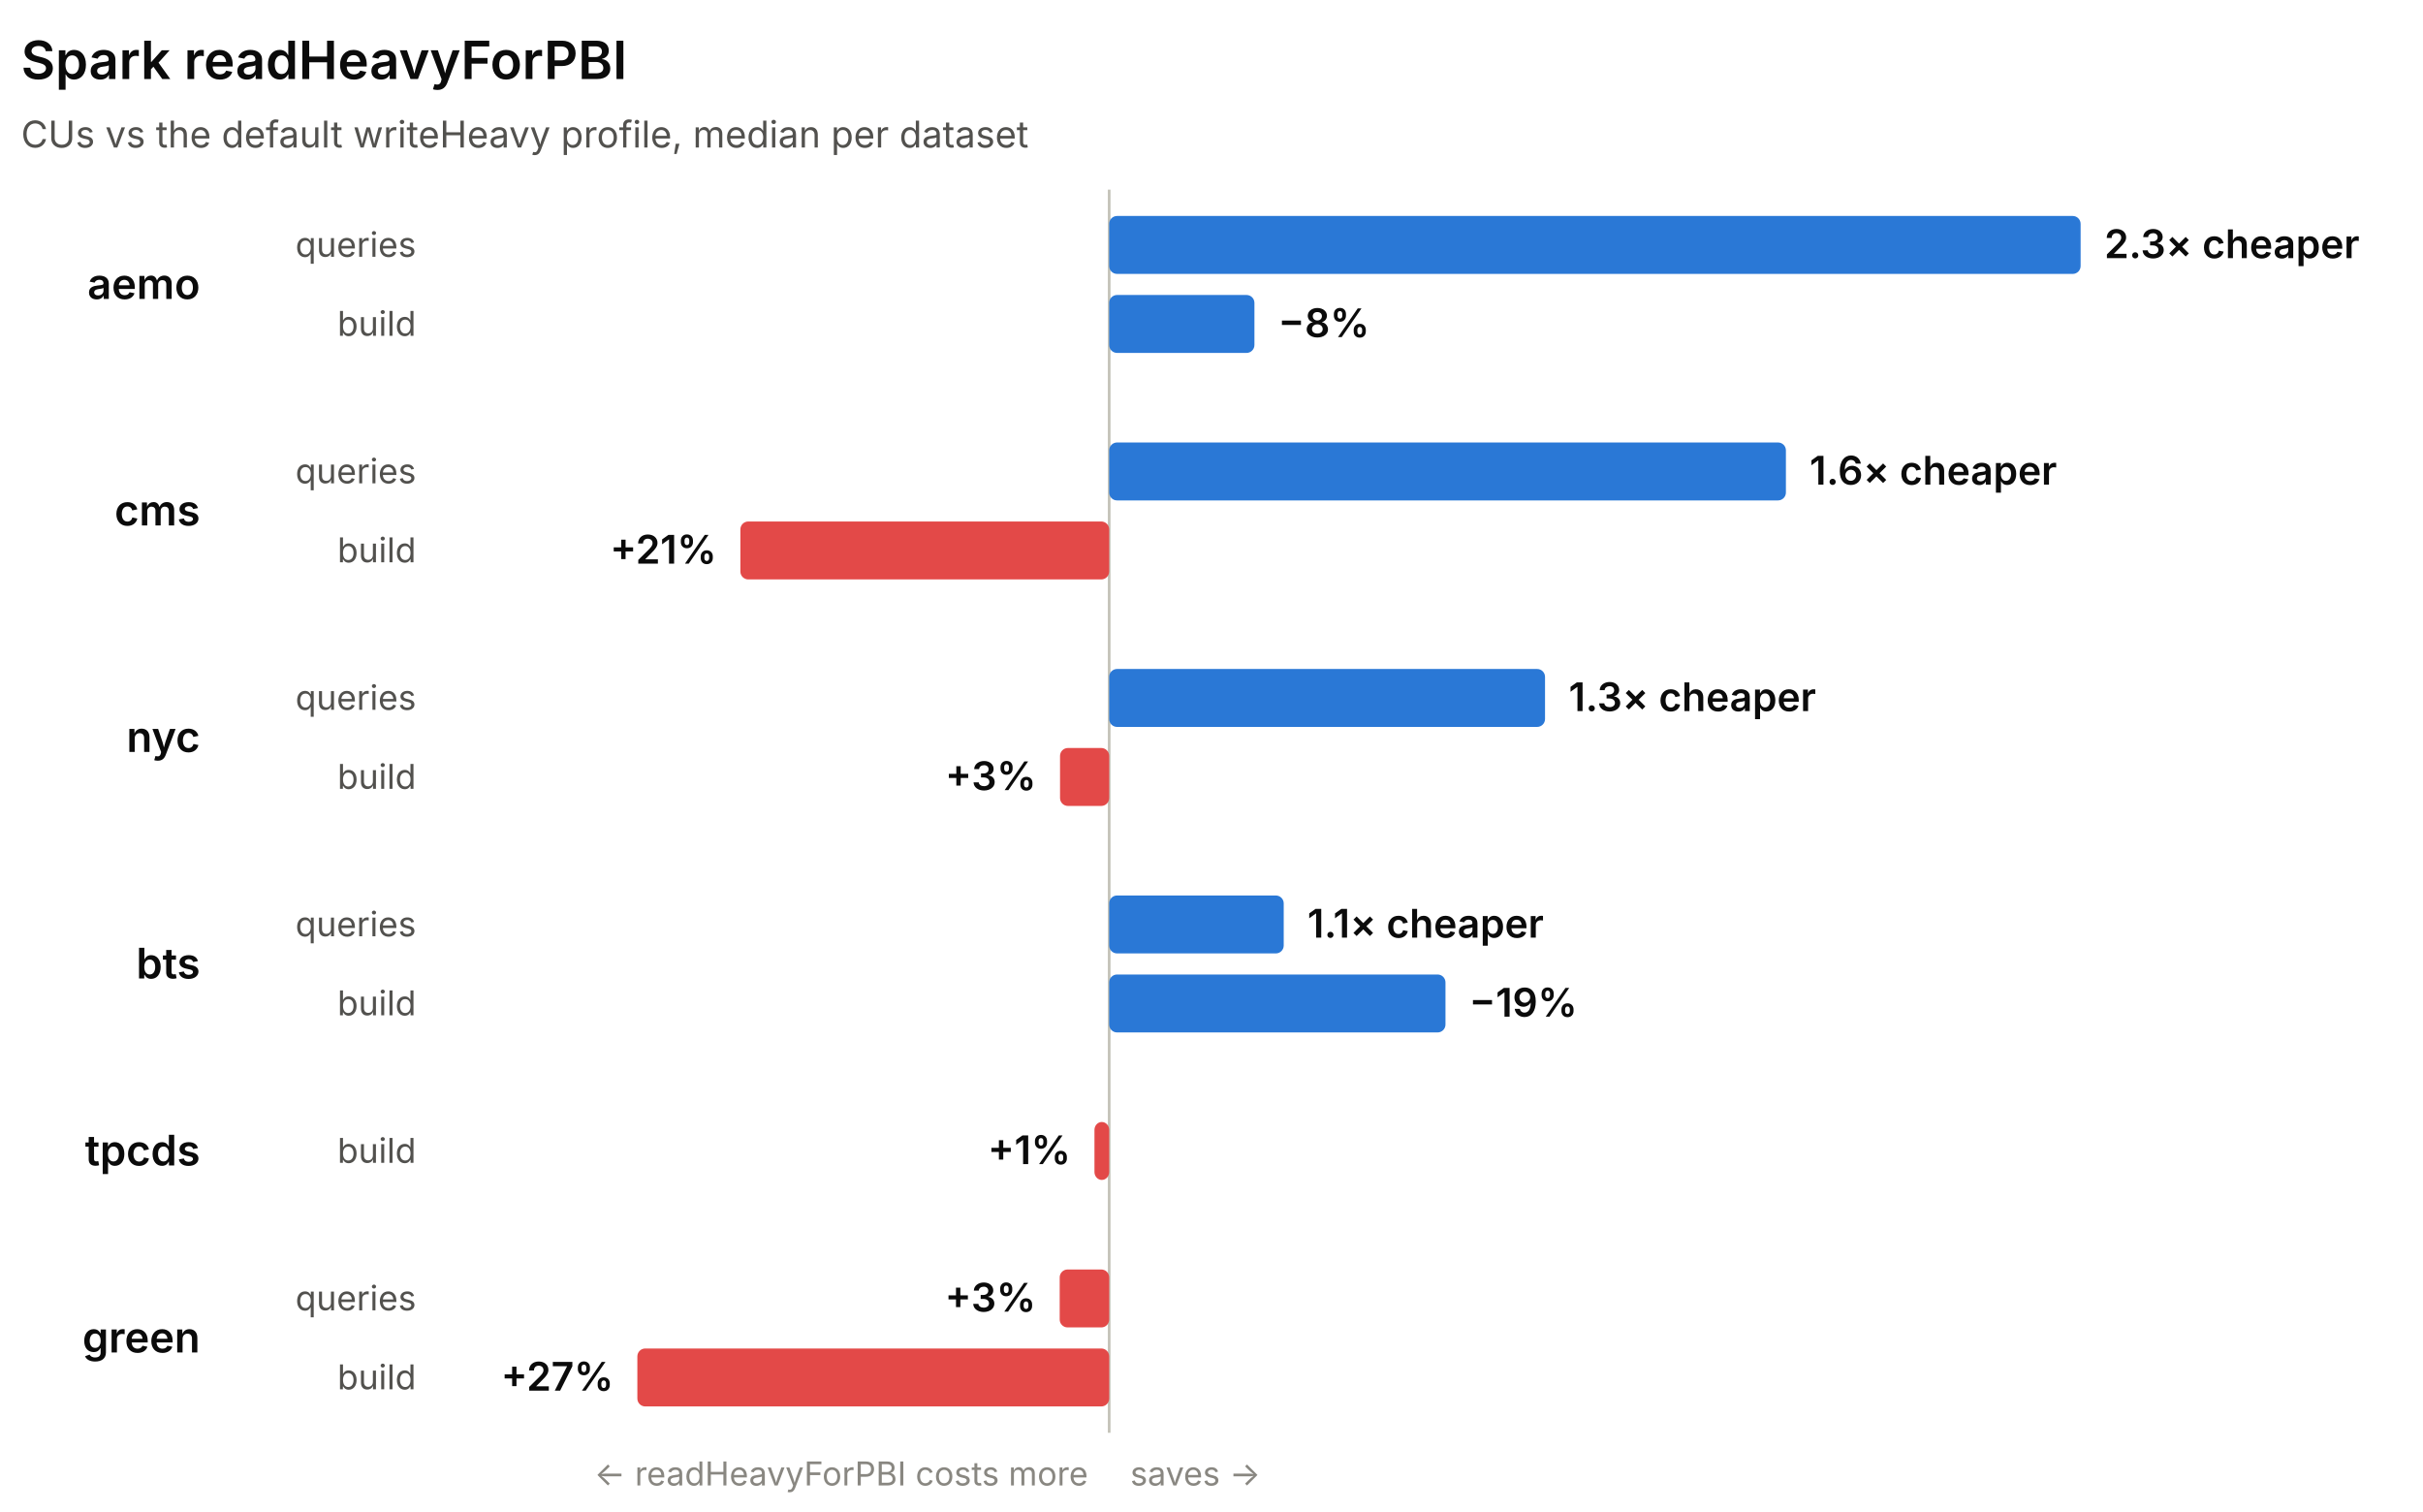
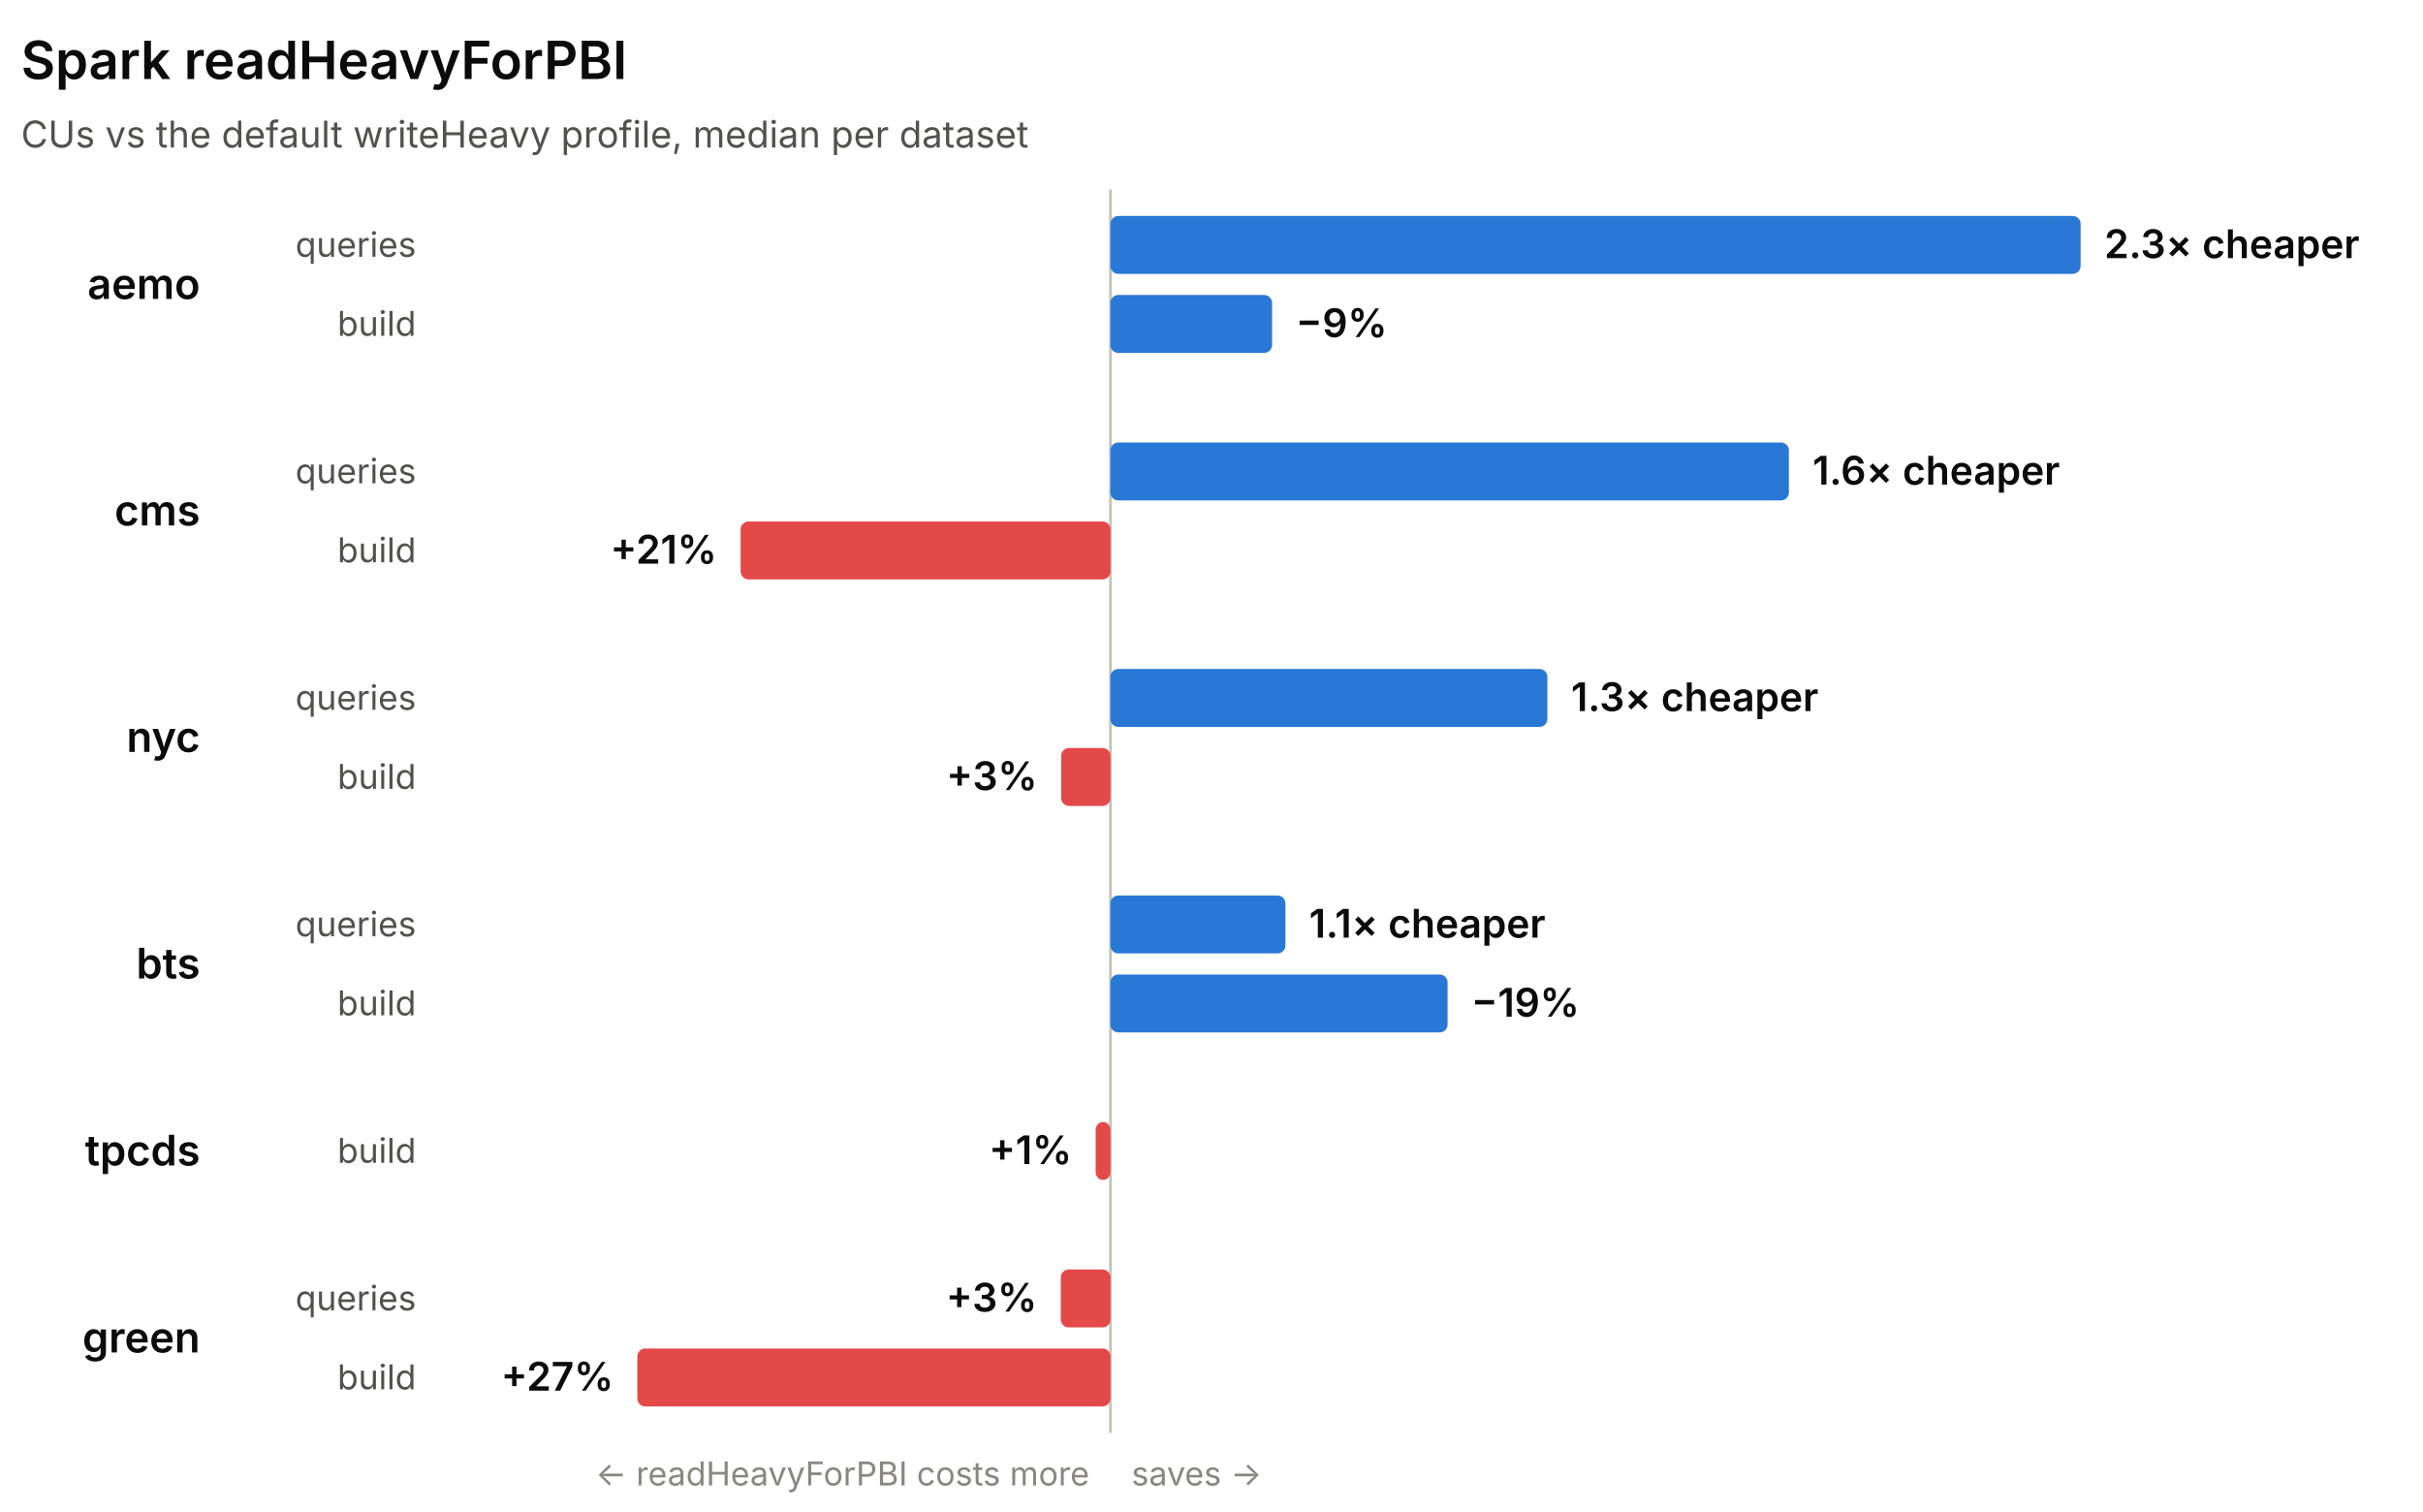
<svg xmlns="http://www.w3.org/2000/svg" width="920" height="574" viewBox="0 0 920 574" role="img" font-family="system-ui, -apple-system, 'Segoe UI', sans-serif">
-   <line x1="421.15" y1="72" x2="421.15" y2="544" stroke="#c3c2b7" stroke-width="1" />
+   <line x1="421.62" y1="72" x2="421.62" y2="544" stroke="#c3c2b7" stroke-width="1" />
  <text x="8" y="30" fill="#0b0b0b" font-size="20" font-weight="600">Spark readHeavyForPBI</text>
  <text x="8" y="56" fill="#52514e" font-size="14">CUs vs the default writeHeavy profile, median per dataset</text>
  <text x="76" y="113.5" fill="#0b0b0b" font-size="16" font-weight="600" text-anchor="end">aemo</text>
  <text x="158" y="97.5" fill="#52514e" font-size="13" text-anchor="end">queries</text>
-   <rect x="421.15" y="82" width="368.85" height="22" rx="3" fill="#2a78d6" />
+   <rect x="421.62" y="82" width="368.38" height="22" rx="3" fill="#2a78d6" />
  <text x="799" y="98" fill="#0b0b0b" font-size="15" font-weight="600" text-anchor="start">2.3× cheaper</text>
  <text x="158" y="127.5" fill="#52514e" font-size="13" text-anchor="end">build</text>
-   <rect x="421.15" y="112" width="55.15" height="22" rx="3" fill="#2a78d6" />
-   <text x="485.3" y="128" fill="#0b0b0b" font-size="15" font-weight="600" text-anchor="start">−8%</text>
+   <rect x="421.62" y="112" width="61.38" height="22" rx="3" fill="#2a78d6" />
+   <text x="492" y="128" fill="#0b0b0b" font-size="15" font-weight="600" text-anchor="start">−9%</text>
  <text x="76" y="199.5" fill="#0b0b0b" font-size="16" font-weight="600" text-anchor="end">cms</text>
  <text x="158" y="183.5" fill="#52514e" font-size="13" text-anchor="end">queries</text>
-   <rect x="421.15" y="168" width="256.95" height="22" rx="3" fill="#2a78d6" />
-   <text x="687.1" y="184" fill="#0b0b0b" font-size="15" font-weight="600" text-anchor="start">1.6× cheaper</text>
+   <rect x="421.62" y="168" width="257.61" height="22" rx="3" fill="#2a78d6" />
+   <text x="688.23" y="184" fill="#0b0b0b" font-size="15" font-weight="600" text-anchor="start">1.6× cheaper</text>
  <text x="158" y="213.5" fill="#52514e" font-size="13" text-anchor="end">build</text>
-   <rect x="281.12" y="198" width="140.03" height="22" rx="3" fill="#e34948" />
-   <text x="272.12" y="214" fill="#0b0b0b" font-size="15" font-weight="600" text-anchor="end">+21%</text>
+   <rect x="281.22" y="198" width="140.4" height="22" rx="3" fill="#e34948" />
+   <text x="272.22" y="214" fill="#0b0b0b" font-size="15" font-weight="600" text-anchor="end">+21%</text>
  <text x="76" y="285.5" fill="#0b0b0b" font-size="16" font-weight="600" text-anchor="end">nyc</text>
  <text x="158" y="269.5" fill="#52514e" font-size="13" text-anchor="end">queries</text>
-   <rect x="421.15" y="254" width="165.49" height="22" rx="3" fill="#2a78d6" />
-   <text x="595.64" y="270" fill="#0b0b0b" font-size="15" font-weight="600" text-anchor="start">1.3× cheaper</text>
+   <rect x="421.62" y="254" width="165.92" height="22" rx="3" fill="#2a78d6" />
+   <text x="596.54" y="270" fill="#0b0b0b" font-size="15" font-weight="600" text-anchor="start">1.3× cheaper</text>
  <text x="158" y="299.5" fill="#52514e" font-size="13" text-anchor="end">build</text>
-   <rect x="402.49" y="284" width="18.66" height="22" rx="3" fill="#e34948" />
-   <text x="393.49" y="300" fill="#0b0b0b" font-size="15" font-weight="600" text-anchor="end">+3%</text>
+   <rect x="402.91" y="284" width="18.71" height="22" rx="3" fill="#e34948" />
+   <text x="393.91" y="300" fill="#0b0b0b" font-size="15" font-weight="600" text-anchor="end">+3%</text>
  <text x="76" y="371.5" fill="#0b0b0b" font-size="16" font-weight="600" text-anchor="end">bts</text>
  <text x="158" y="355.5" fill="#52514e" font-size="13" text-anchor="end">queries</text>
-   <rect x="421.15" y="340" width="66.27" height="22" rx="3" fill="#2a78d6" />
-   <text x="496.42" y="356" fill="#0b0b0b" font-size="15" font-weight="600" text-anchor="start">1.1× cheaper</text>
+   <rect x="421.62" y="340" width="66.45" height="22" rx="3" fill="#2a78d6" />
+   <text x="497.06" y="356" fill="#0b0b0b" font-size="15" font-weight="600" text-anchor="start">1.1× cheaper</text>
  <text x="158" y="385.5" fill="#52514e" font-size="13" text-anchor="end">build</text>
-   <rect x="421.15" y="370" width="127.69" height="22" rx="3" fill="#2a78d6" />
-   <text x="557.84" y="386" fill="#0b0b0b" font-size="15" font-weight="600" text-anchor="start">−19%</text>
+   <rect x="421.62" y="370" width="128.02" height="22" rx="3" fill="#2a78d6" />
+   <text x="558.64" y="386" fill="#0b0b0b" font-size="15" font-weight="600" text-anchor="start">−19%</text>
  <text x="76" y="442.5" fill="#0b0b0b" font-size="16" font-weight="600" text-anchor="end">tpcds</text>
  <text x="158" y="441.5" fill="#52514e" font-size="13" text-anchor="end">build</text>
-   <rect x="415.56" y="426" width="5.59" height="22" rx="3" fill="#e34948" />
-   <text x="406.56" y="442" fill="#0b0b0b" font-size="15" font-weight="600" text-anchor="end">+1%</text>
+   <rect x="416.01" y="426" width="5.61" height="22" rx="3" fill="#e34948" />
+   <text x="407.01" y="442" fill="#0b0b0b" font-size="15" font-weight="600" text-anchor="end">+1%</text>
  <text x="76" y="513.5" fill="#0b0b0b" font-size="16" font-weight="600" text-anchor="end">green</text>
  <text x="158" y="497.5" fill="#52514e" font-size="13" text-anchor="end">queries</text>
-   <rect x="402.36" y="482" width="18.79" height="22" rx="3" fill="#e34948" />
-   <text x="393.36" y="498" fill="#0b0b0b" font-size="15" font-weight="600" text-anchor="end">+3%</text>
+   <rect x="402.78" y="482" width="18.84" height="22" rx="3" fill="#e34948" />
+   <text x="393.78" y="498" fill="#0b0b0b" font-size="15" font-weight="600" text-anchor="end">+3%</text>
  <text x="158" y="527.5" fill="#52514e" font-size="13" text-anchor="end">build</text>
-   <rect x="242" y="512" width="179.15" height="22" rx="3" fill="#e34948" />
+   <rect x="242" y="512" width="179.62" height="22" rx="3" fill="#e34948" />
  <text x="233" y="528" fill="#0b0b0b" font-size="15" font-weight="600" text-anchor="end">+27%</text>
-   <text x="413.15" y="564" fill="#898781" font-size="12.5" text-anchor="end">← readHeavyForPBI costs more</text>
-   <text x="429.15" y="564" fill="#898781" font-size="12.5" text-anchor="start">saves →</text>
+   <text x="413.62" y="564" fill="#898781" font-size="12.5" text-anchor="end">← readHeavyForPBI costs more</text>
+   <text x="429.62" y="564" fill="#898781" font-size="12.5" text-anchor="start">saves →</text>
</svg>
